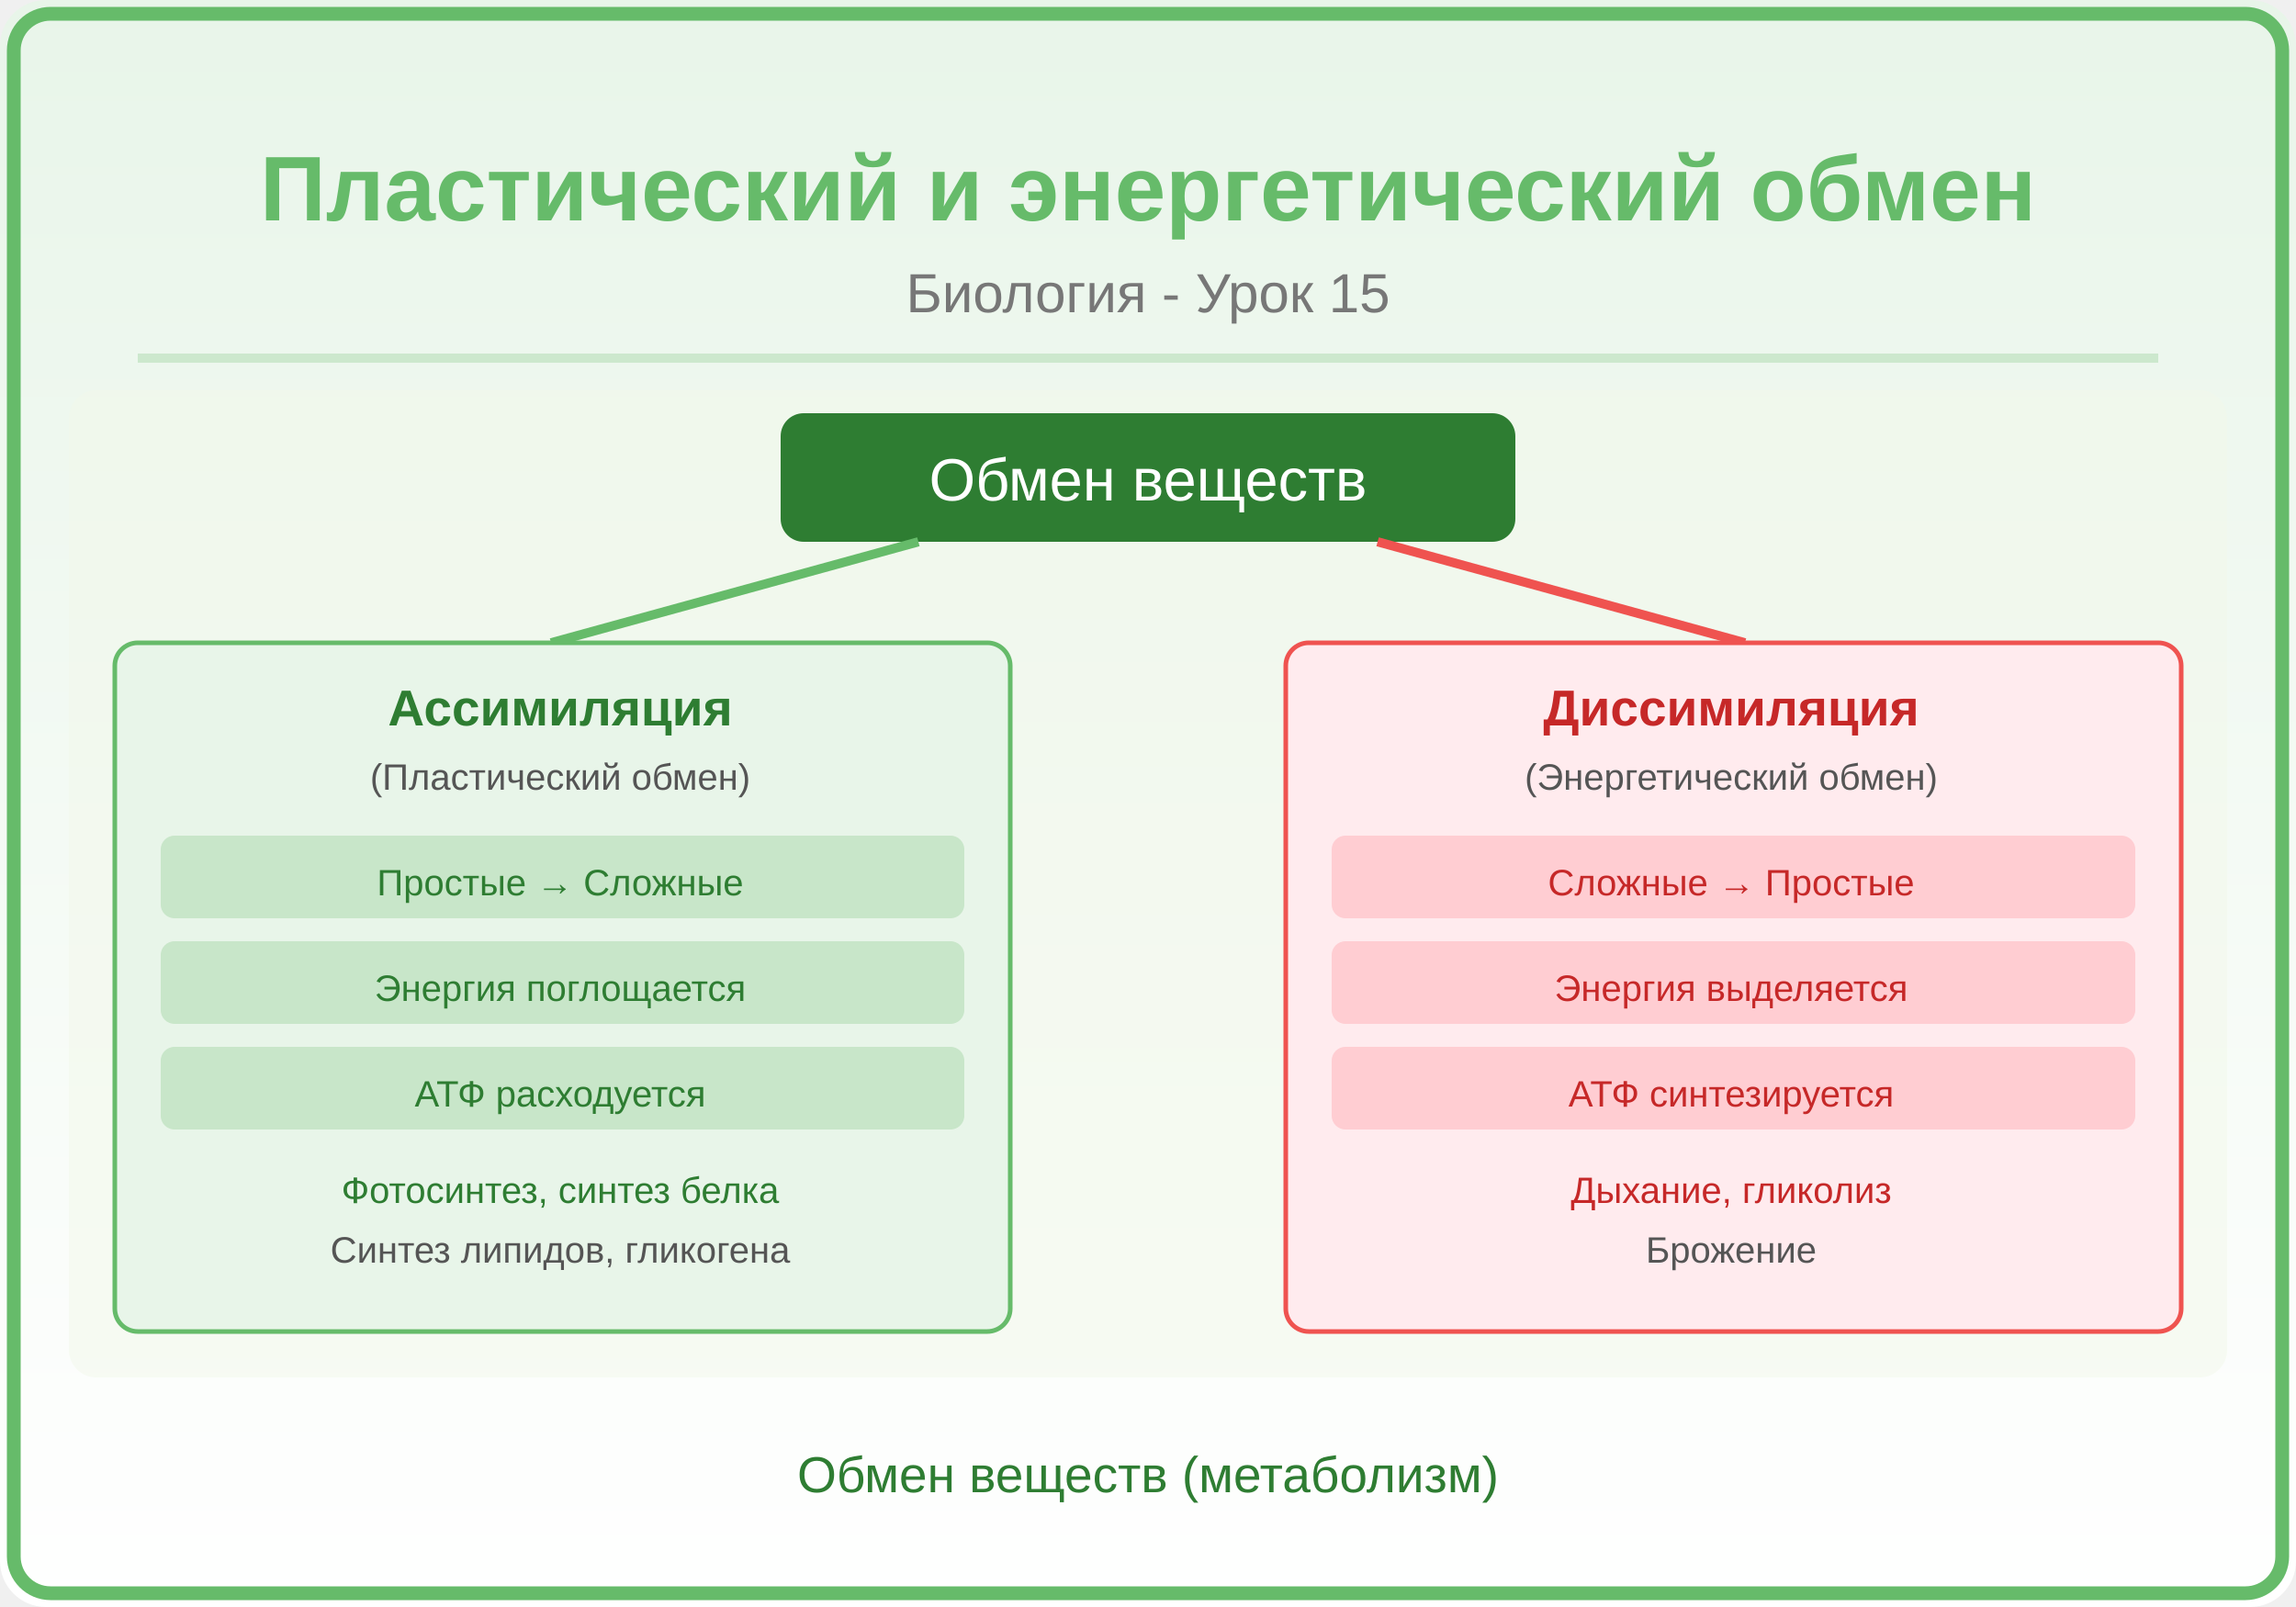
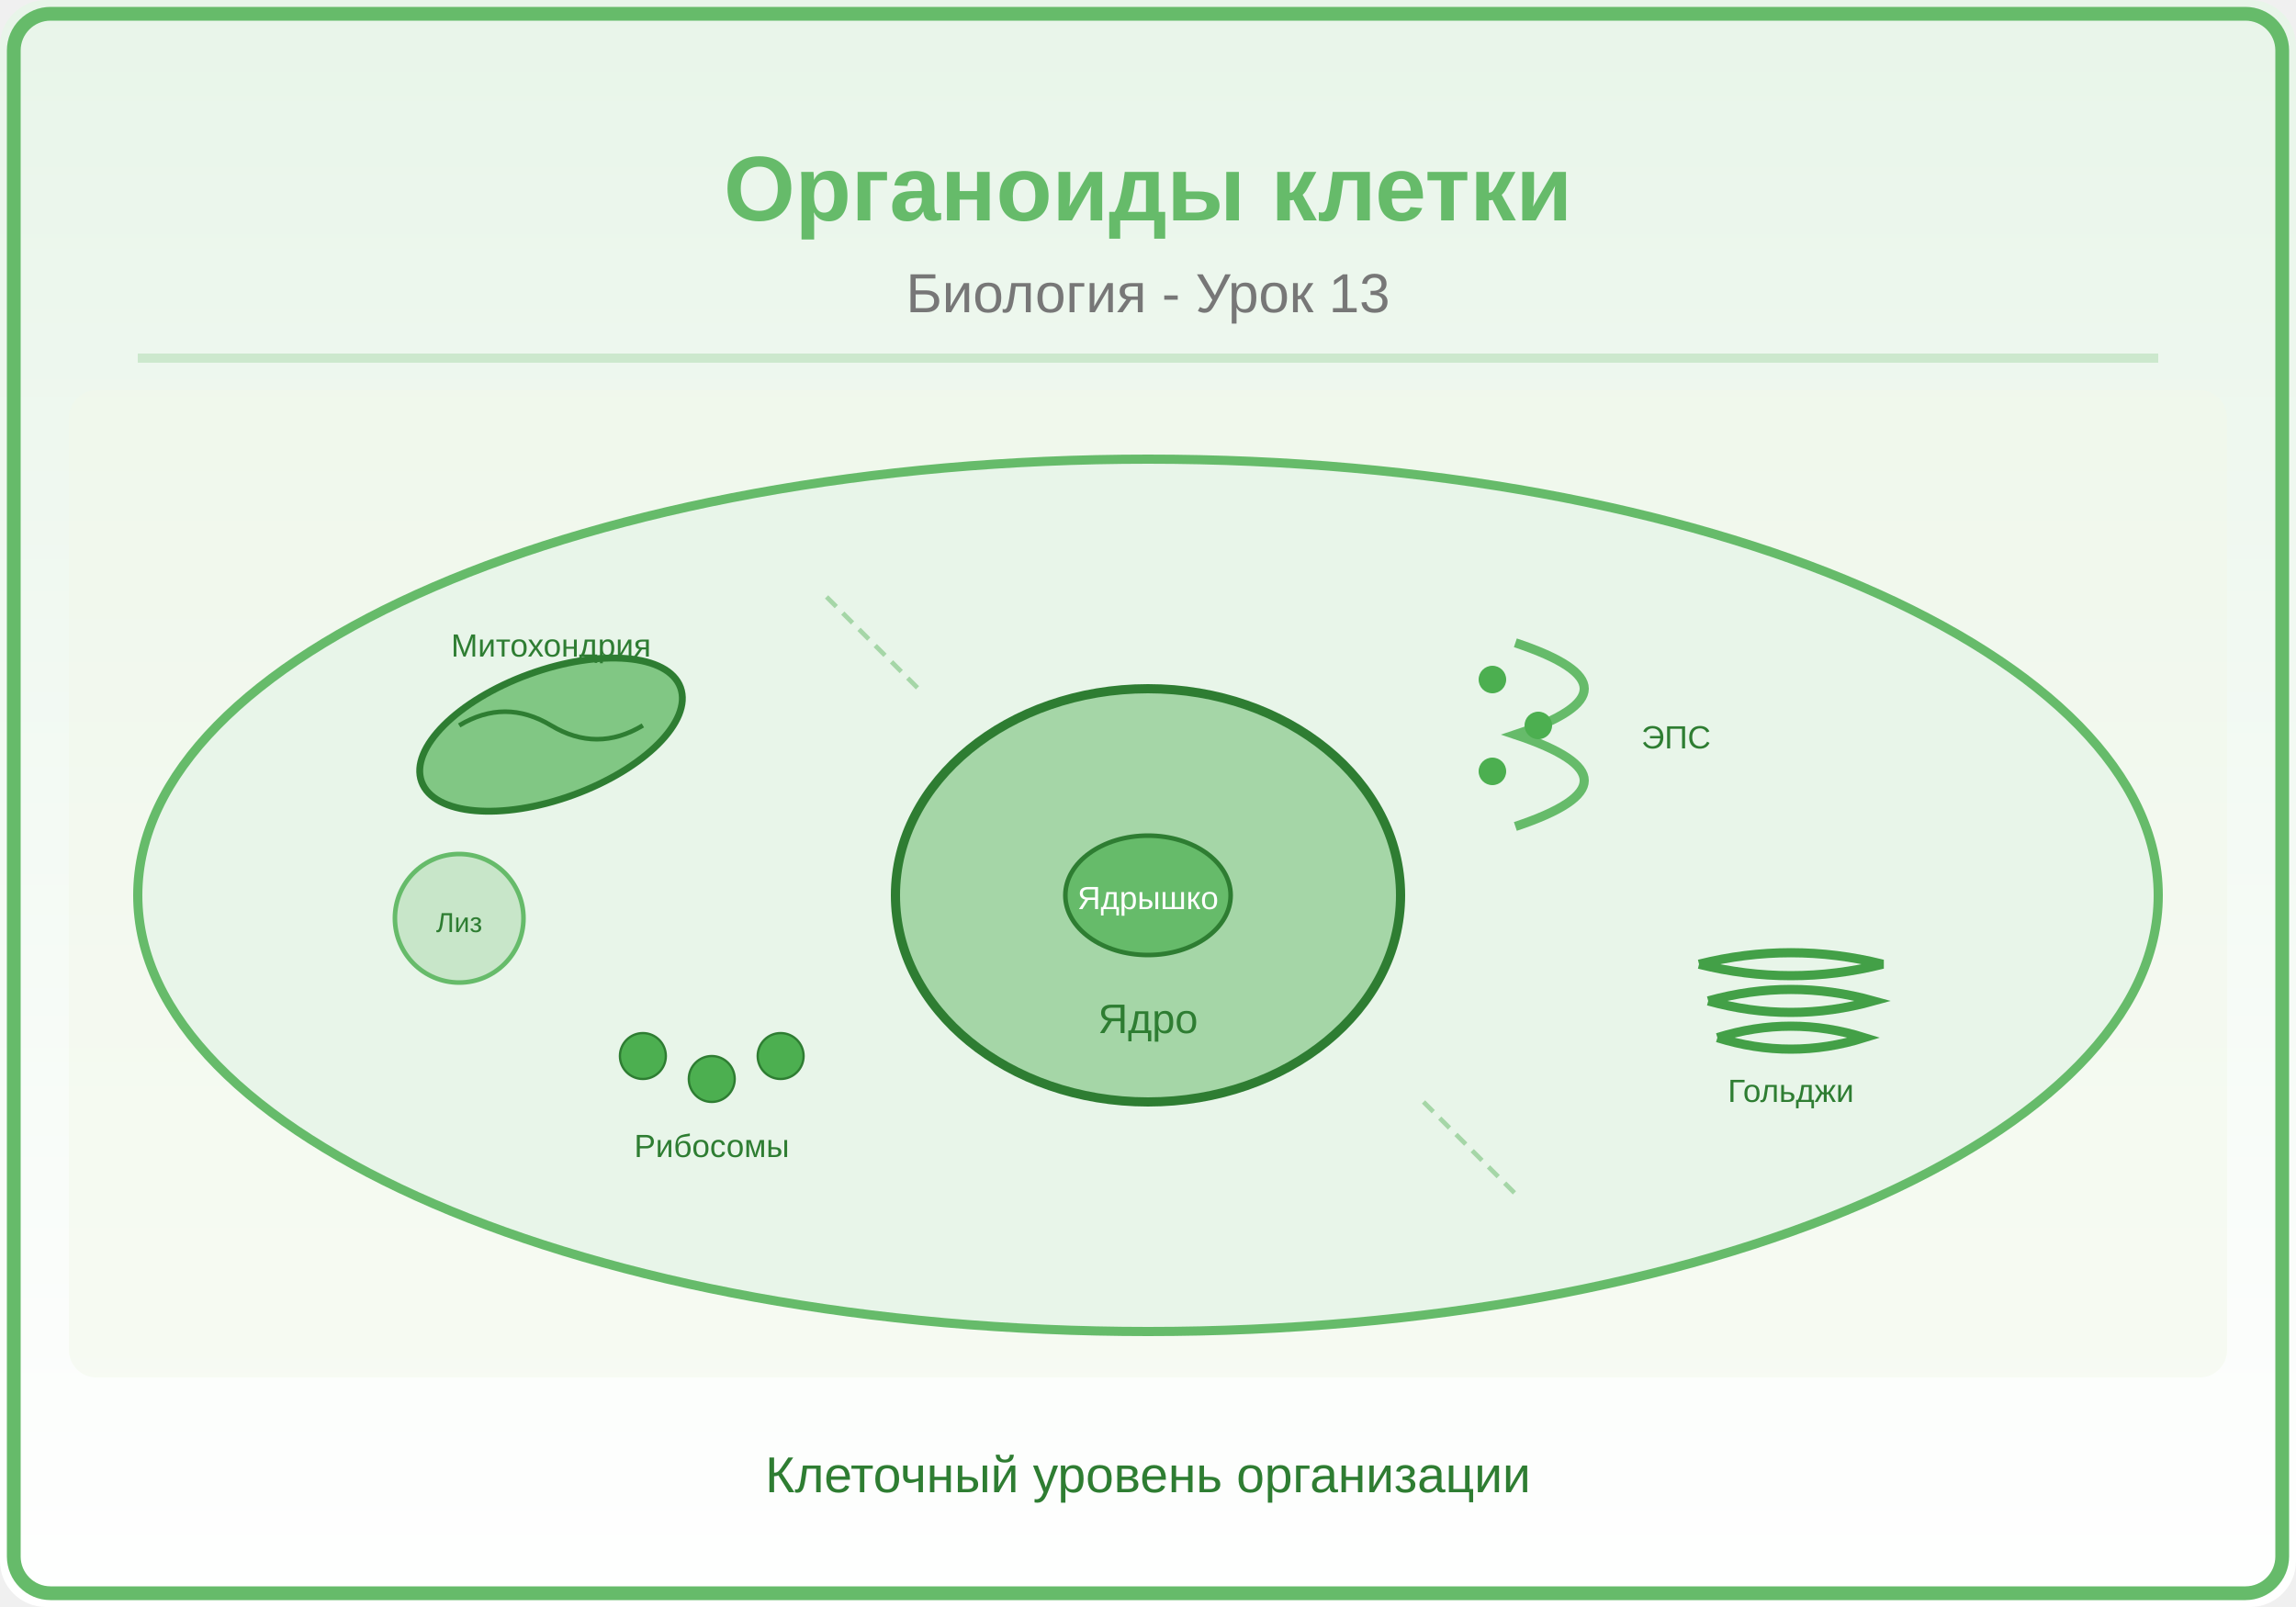
<svg xmlns="http://www.w3.org/2000/svg" viewBox="0 0 500 350">
  <defs>
    <linearGradient id="bg" x1="0" y1="0" x2="0" y2="1">
      <stop offset="0%" stop-color="#E8F5E9" />
      <stop offset="100%" stop-color="#FFFFFF" />
    </linearGradient>
    <linearGradient id="panel" x1="0" y1="0" x2="1" y2="0">
      <stop offset="0%" stop-color="#66BB6A" />
      <stop offset="100%" stop-color="#2E7D32" />
    </linearGradient>
  </defs>
  <rect width="500" height="350" fill="url(#bg)" rx="10" />
  <rect x="3" y="3" width="494" height="344" rx="8" fill="none" stroke="#66BB6A" stroke-width="3" />
-   <text x="250" y="48" font-family="Arial,sans-serif" font-size="20" font-weight="bold" fill="#66BB6A" text-anchor="middle">Пластический и энергетический обмен</text>
-   <text x="250" y="68" font-family="Arial,sans-serif" font-size="12" fill="#777" text-anchor="middle">Биология - Урок 15</text>
+   <text x="250" y="48" font-family="Arial,sans-serif" font-size="20" font-weight="bold" fill="#66BB6A" text-anchor="middle">Органоиды клетки</text>
+   <text x="250" y="68" font-family="Arial,sans-serif" font-size="12" fill="#777" text-anchor="middle">Биология - Урок 13</text>
  <line x1="30" y1="78" x2="470" y2="78" stroke="#66BB6A" stroke-width="2" opacity="0.25" />
  <clipPath id="ill">
    <rect x="15" y="85" width="470" height="215" rx="6" />
  </clipPath>
  <g clip-path="url(#ill)">
    <rect x="15" y="85" width="470" height="215" fill="#F1F8E9" opacity="0.5" />
-     <rect x="170" y="90" width="160" height="28" rx="5" fill="#2E7D32" />
-     <text x="250" y="109" font-family="Arial,sans-serif" font-size="13" fill="white" text-anchor="middle">Обмен веществ</text>
-     <line x1="200" y1="118" x2="120" y2="140" stroke="#66BB6A" stroke-width="2" />
-     <rect x="25" y="140" width="195" height="150" rx="5" fill="#E8F5E9" stroke="#66BB6A" stroke-width="1" />
-     <text x="122" y="158" font-family="Arial,sans-serif" font-size="11" font-weight="bold" fill="#2E7D32" text-anchor="middle">Ассимиляция</text>
-     <text x="122" y="172" font-family="Arial,sans-serif" font-size="8" fill="#555" text-anchor="middle">(Пластический обмен)</text>
-     <rect x="35" y="182" width="175" height="18" rx="3" fill="#C8E6C9" />
-     <text x="122" y="195" font-family="Arial,sans-serif" font-size="8" fill="#2E7D32" text-anchor="middle">Простые → Сложные</text>
-     <rect x="35" y="205" width="175" height="18" rx="3" fill="#C8E6C9" />
-     <text x="122" y="218" font-family="Arial,sans-serif" font-size="8" fill="#2E7D32" text-anchor="middle">Энергия поглощается</text>
-     <rect x="35" y="228" width="175" height="18" rx="3" fill="#C8E6C9" />
-     <text x="122" y="241" font-family="Arial,sans-serif" font-size="8" fill="#2E7D32" text-anchor="middle">АТФ расходуется</text>
-     <text x="122" y="262" font-family="Arial,sans-serif" font-size="8" fill="#2E7D32" text-anchor="middle">Фотосинтез, синтез белка</text>
-     <text x="122" y="275" font-family="Arial,sans-serif" font-size="8" fill="#555" text-anchor="middle">Синтез липидов, гликогена</text>
-     <line x1="300" y1="118" x2="380" y2="140" stroke="#EF5350" stroke-width="2" />
-     <rect x="280" y="140" width="195" height="150" rx="5" fill="#FFEBEE" stroke="#EF5350" stroke-width="1" />
-     <text x="377" y="158" font-family="Arial,sans-serif" font-size="11" font-weight="bold" fill="#C62828" text-anchor="middle">Диссимиляция</text>
-     <text x="377" y="172" font-family="Arial,sans-serif" font-size="8" fill="#555" text-anchor="middle">(Энергетический обмен)</text>
-     <rect x="290" y="182" width="175" height="18" rx="3" fill="#FFCDD2" />
-     <text x="377" y="195" font-family="Arial,sans-serif" font-size="8" fill="#C62828" text-anchor="middle">Сложные → Простые</text>
-     <rect x="290" y="205" width="175" height="18" rx="3" fill="#FFCDD2" />
-     <text x="377" y="218" font-family="Arial,sans-serif" font-size="8" fill="#C62828" text-anchor="middle">Энергия выделяется</text>
-     <rect x="290" y="228" width="175" height="18" rx="3" fill="#FFCDD2" />
-     <text x="377" y="241" font-family="Arial,sans-serif" font-size="8" fill="#C62828" text-anchor="middle">АТФ синтезируется</text>
-     <text x="377" y="262" font-family="Arial,sans-serif" font-size="8" fill="#C62828" text-anchor="middle">Дыхание, гликолиз</text>
-     <text x="377" y="275" font-family="Arial,sans-serif" font-size="8" fill="#555" text-anchor="middle">Брожение</text>
+     <ellipse cx="250" cy="195" rx="220" ry="95" fill="#E8F5E9" stroke="#66BB6A" stroke-width="2" />
+     <ellipse cx="250" cy="195" rx="55" ry="45" fill="#A5D6A7" stroke="#2E7D32" stroke-width="2" />
+     <ellipse cx="250" cy="195" rx="18" ry="13" fill="#66BB6A" stroke="#2E7D32" stroke-width="1" />
+     <text x="250" y="198" font-family="Arial,sans-serif" font-size="7" fill="white" text-anchor="middle">Ядрышко</text>
+     <text x="250" y="225" font-family="Arial,sans-serif" font-size="9" fill="#2E7D32" text-anchor="middle">Ядро</text>
+     <ellipse cx="120" cy="160" rx="30" ry="14" fill="#81C784" stroke="#2E7D32" stroke-width="1.5" transform="rotate(-20,120,160)" />
+     <path d="M100,158 Q110,152 120,158 Q130,164 140,158" fill="none" stroke="#2E7D32" stroke-width="1" />
+     <text x="120" y="143" font-family="Arial,sans-serif" font-size="7" fill="#2E7D32" text-anchor="middle">Митохондрия</text>
+     <path d="M330,140 Q360,150 330,160 Q360,170 330,180" fill="none" stroke="#66BB6A" stroke-width="2" />
+     <circle cx="325" cy="148" r="3" fill="#4CAF50" />
+     <circle cx="335" cy="158" r="3" fill="#4CAF50" />
+     <circle cx="325" cy="168" r="3" fill="#4CAF50" />
+     <text x="365" y="163" font-family="Arial,sans-serif" font-size="7" fill="#2E7D32" text-anchor="middle">ЭПС</text>
+     <path d="M370,210 Q390,205 410,210 Q390,215 370,210" fill="none" stroke="#43A047" stroke-width="2" />
+     <path d="M372,218 Q390,213 408,218 Q390,223 372,218" fill="none" stroke="#43A047" stroke-width="2" />
+     <path d="M374,226 Q390,221 406,226 Q390,231 374,226" fill="none" stroke="#43A047" stroke-width="2" />
+     <text x="390" y="240" font-family="Arial,sans-serif" font-size="7" fill="#2E7D32" text-anchor="middle">Гольджи</text>
+     <circle cx="140" cy="230" r="5" fill="#4CAF50" stroke="#2E7D32" stroke-width="0.5" />
+     <circle cx="155" cy="235" r="5" fill="#4CAF50" stroke="#2E7D32" stroke-width="0.5" />
+     <circle cx="170" cy="230" r="5" fill="#4CAF50" stroke="#2E7D32" stroke-width="0.5" />
+     <text x="155" y="252" font-family="Arial,sans-serif" font-size="7" fill="#2E7D32" text-anchor="middle">Рибосомы</text>
+     <circle cx="100" cy="200" r="14" fill="#C8E6C9" stroke="#66BB6A" stroke-width="1" />
+     <text x="100" y="203" font-family="Arial,sans-serif" font-size="6" fill="#2E7D32" text-anchor="middle">Лиз</text>
+     <line x1="180" y1="130" x2="200" y2="150" stroke="#A5D6A7" stroke-width="1" stroke-dasharray="3,2" />
+     <line x1="310" y1="240" x2="330" y2="260" stroke="#A5D6A7" stroke-width="1" stroke-dasharray="3,2" />
  </g>
-   <text x="250" y="325" font-family="Arial,sans-serif" font-size="11" fill="#2E7D32" text-anchor="middle">Обмен веществ (метаболизм)</text>
+   <text x="250" y="325" font-family="Arial,sans-serif" font-size="11" fill="#2E7D32" text-anchor="middle">Клеточный уровень организации</text>
</svg>
